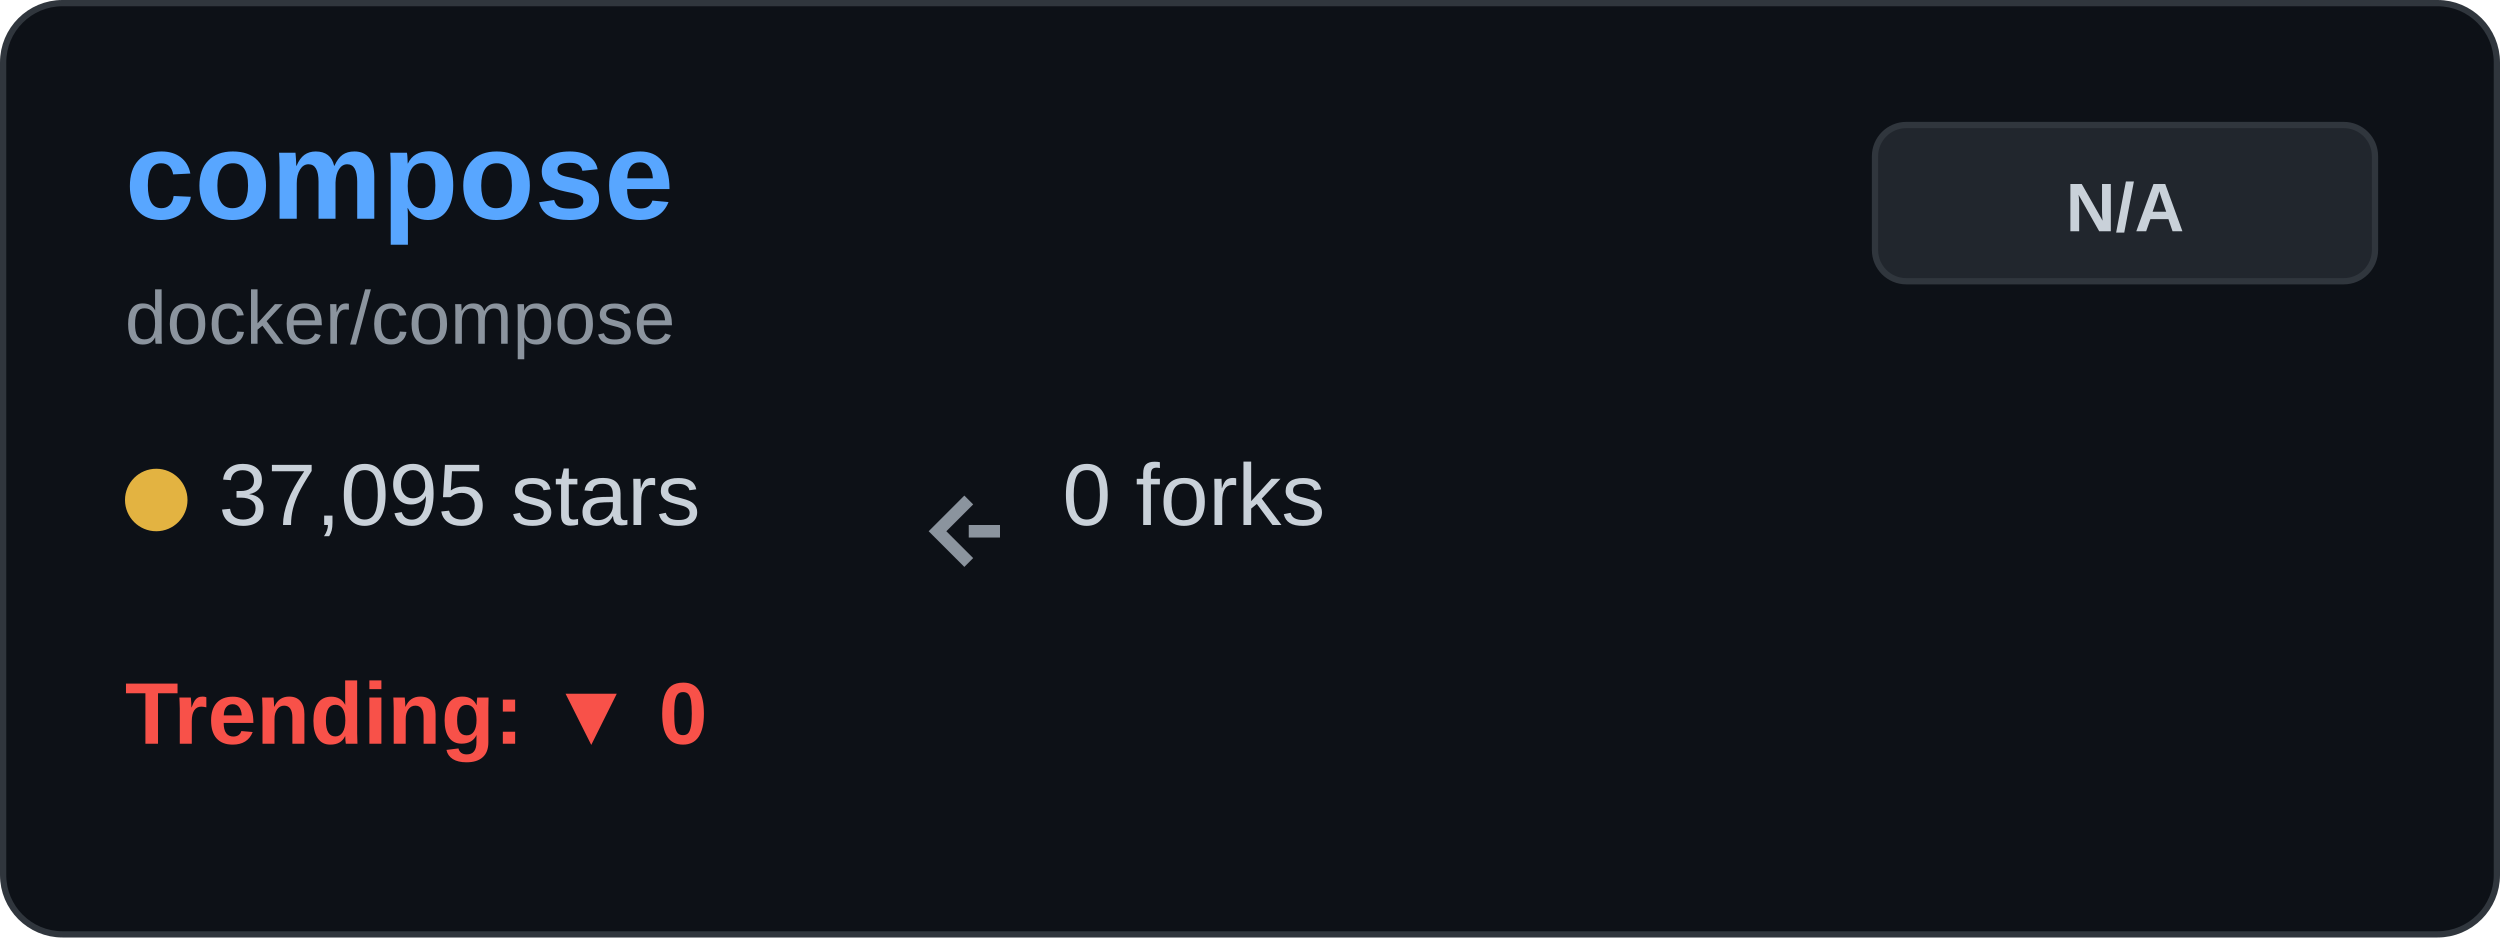
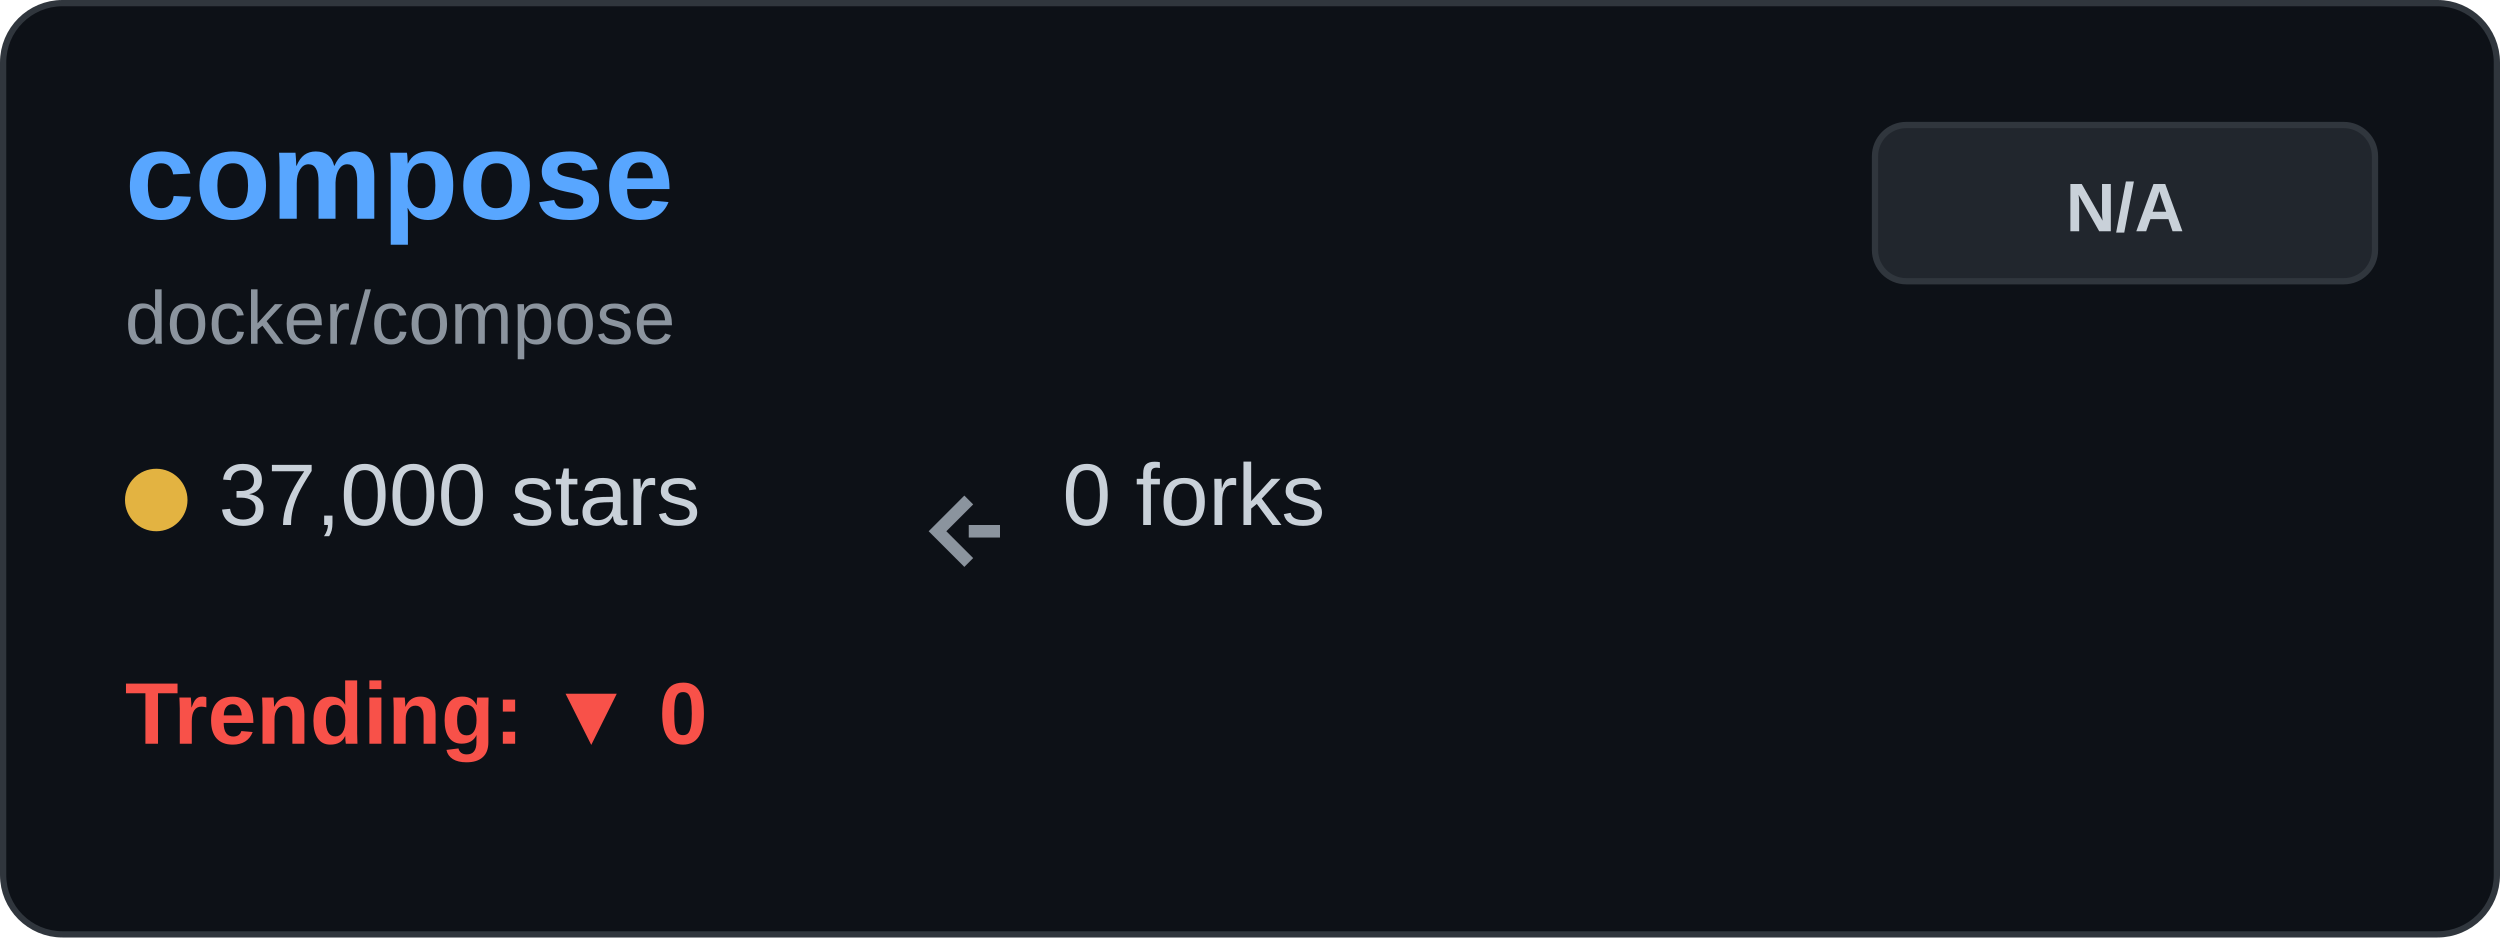
<svg xmlns="http://www.w3.org/2000/svg" width="400" height="150" viewBox="0 0 400 150" fill="none">
  <rect x="0.5" y="0.5" width="399" height="149" rx="9.5" fill="#0d1117" stroke="#30363d" />
  <text x="20" y="35" font-family="Arial, sans-serif" font-size="20" font-weight="bold" fill="#58a6ff">compose</text>
  <text x="20" y="55" font-family="Arial, sans-serif" font-size="12" fill="#8b949e">docker/compose</text>
  <g transform="translate(20, 80)">
    <circle cx="5" cy="0" r="5" fill="#e3b341" />
-     <text x="15" y="4" font-family="Arial, sans-serif" font-size="14" fill="#c9d1d9">37,095 stars</text>
+     <text x="15" y="4" font-family="Arial, sans-serif" font-size="14" fill="#c9d1d9">37,000 stars</text>
  </g>
  <g transform="translate(150, 80)">
    <path d="M5 0 L0 5 L5 10 M5 5 L10 5" stroke="#8b949e" stroke-width="2" fill="none" />
    <text x="20" y="4" font-family="Arial, sans-serif" font-size="14" fill="#c9d1d9">0 forks</text>
  </g>
  <g transform="translate(20, 115)">
    <text x="0" y="4" font-family="Arial, sans-serif" font-size="14" font-weight="bold" fill="#f85149">Trending: ▼ 0</text>
  </g>
  <rect x="300" y="20" width="80" height="25" rx="5" fill="#21262d" stroke="#30363d" />
  <text x="340" y="37" font-family="Arial, sans-serif" font-size="11" font-weight="bold" fill="#c9d1d9" text-anchor="middle">N/A</text>
</svg>
